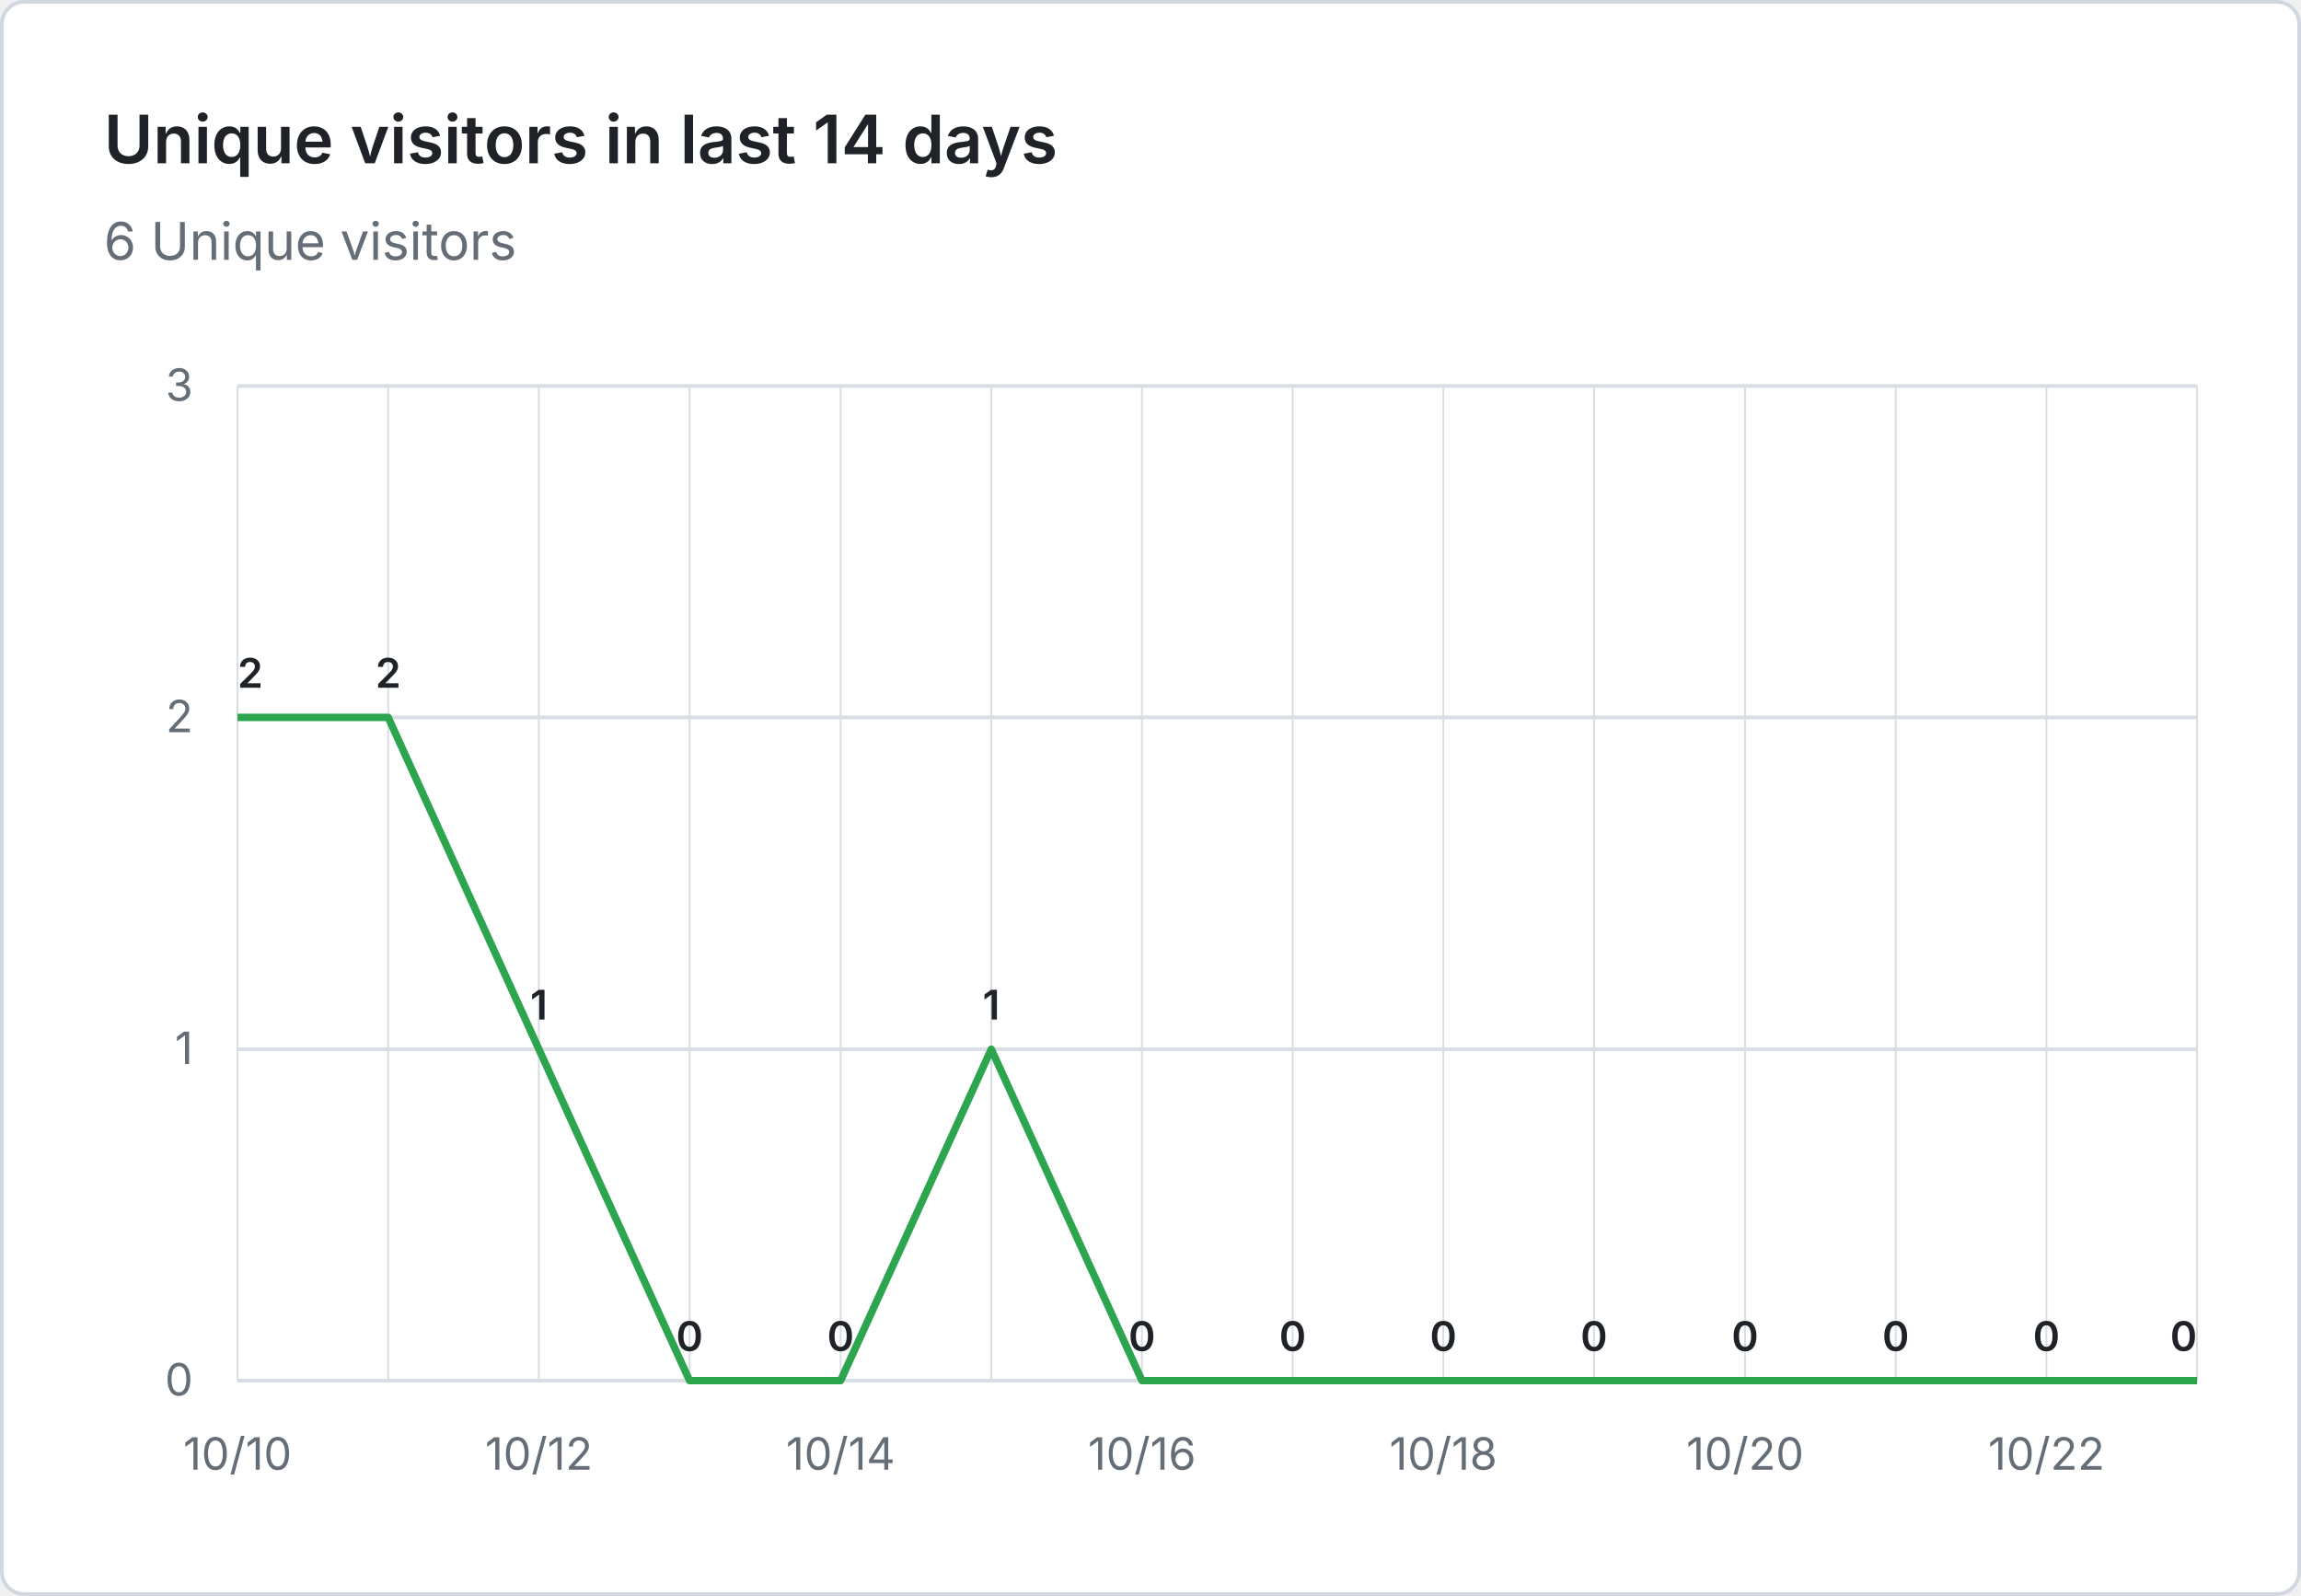
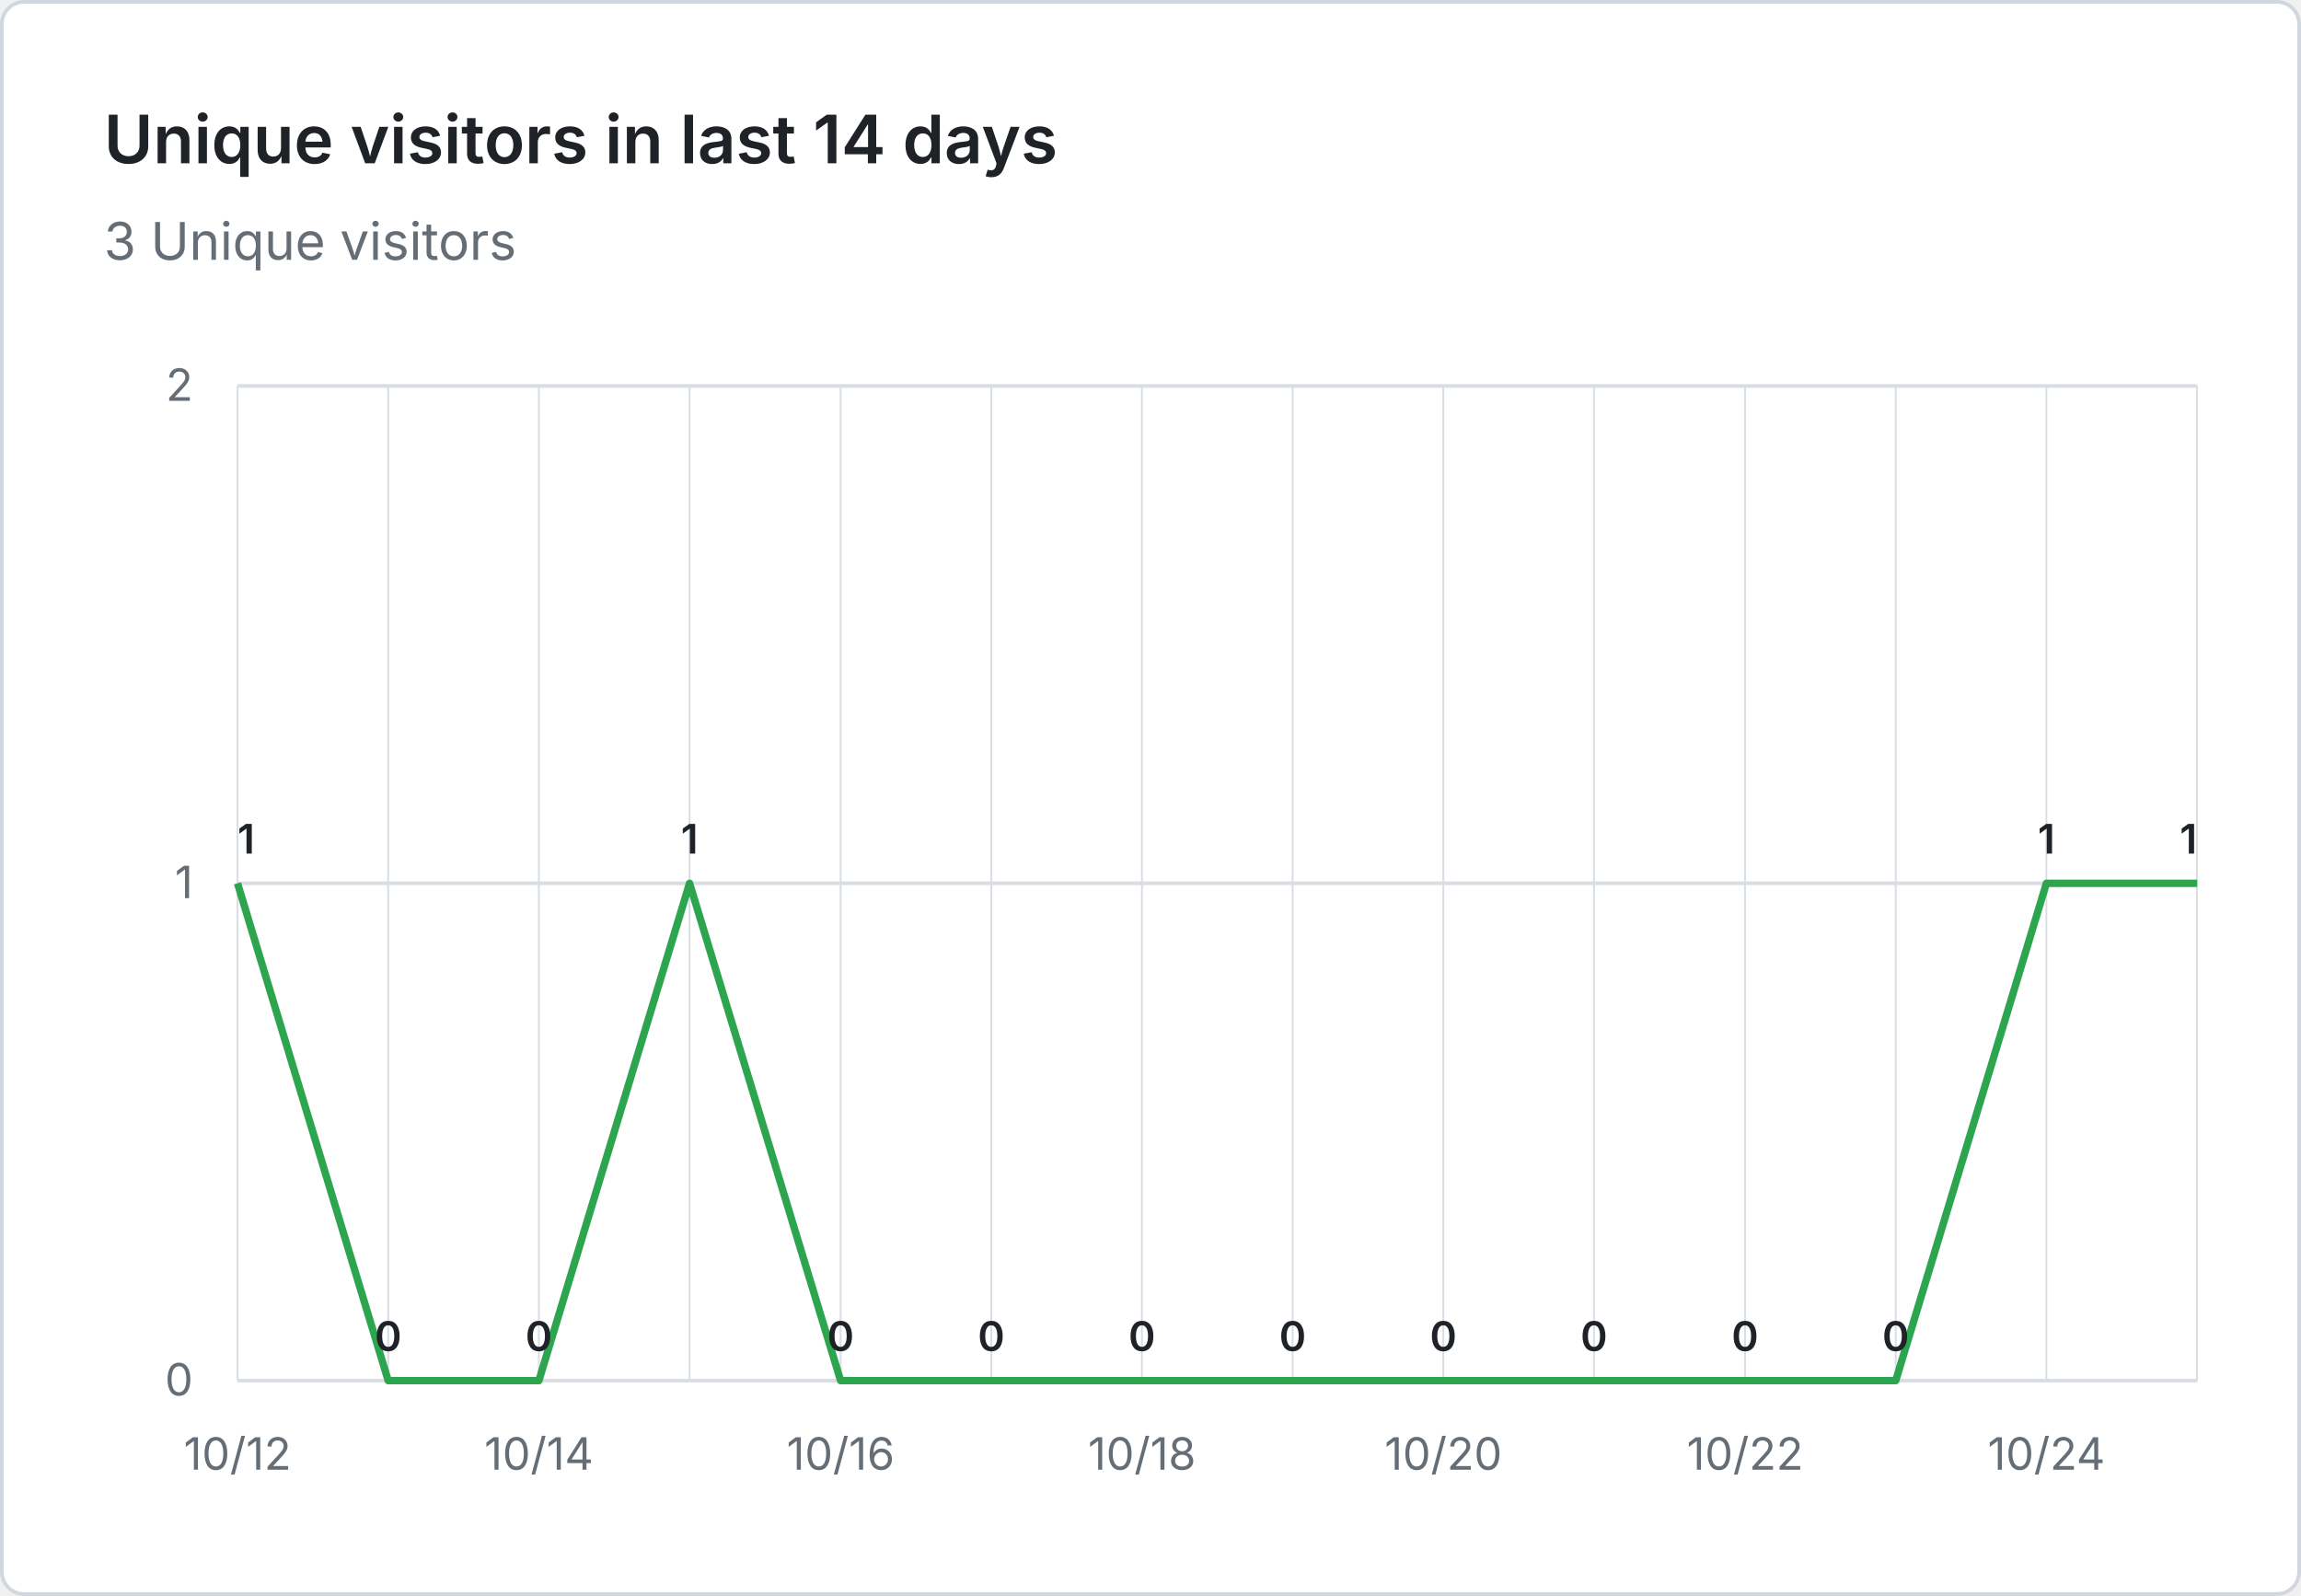
- <svg xmlns="http://www.w3.org/2000/svg" viewBox="0 0 620 430" width="620" height="430" role="img" aria-label="Unique visitors in last 14 days: 6 Unique visitors">
+ <svg xmlns="http://www.w3.org/2000/svg" viewBox="0 0 620 430" width="620" height="430" role="img" aria-label="Unique visitors in last 14 days: 3 Unique visitors">
  <rect x="0.5" y="0.5" width="619" height="429" fill="#ffffff" stroke="#d0d7de" rx="6" />
  <g font-family="system-ui, -apple-system, 'Segoe UI', sans-serif">
    <text x="28" y="44" fill="#1f2328" font-size="18" font-weight="600">Unique visitors in last 14 days</text>
-     <text x="28" y="70" fill="#656d76" font-size="14">6 Unique visitors</text>
+     <text x="28" y="70" fill="#656d76" font-size="14">3 Unique visitors</text>
    <line x1="64" y1="372.0" x2="592" y2="372.0" stroke="#d8dee4" stroke-width="1" />
    <text x="52" y="376.0" text-anchor="end" fill="#656d76" font-size="12">0</text>
-     <line x1="64" y1="282.7" x2="592" y2="282.7" stroke="#d8dee4" stroke-width="1" />
-     <text x="52" y="286.7" text-anchor="end" fill="#656d76" font-size="12">1</text>
-     <line x1="64" y1="193.3" x2="592" y2="193.3" stroke="#d8dee4" stroke-width="1" />
-     <text x="52" y="197.3" text-anchor="end" fill="#656d76" font-size="12">2</text>
+     <line x1="64" y1="238.0" x2="592" y2="238.0" stroke="#d8dee4" stroke-width="1" />
+     <text x="52" y="242.0" text-anchor="end" fill="#656d76" font-size="12">1</text>
    <line x1="64" y1="104.0" x2="592" y2="104.0" stroke="#d8dee4" stroke-width="1" />
-     <text x="52" y="108.0" text-anchor="end" fill="#656d76" font-size="12">3</text>
+     <text x="52" y="108.0" text-anchor="end" fill="#656d76" font-size="12">2</text>
    <line x1="64.0" y1="104" x2="64.0" y2="372" stroke="#d8dee4" stroke-width="0.5" />
    <line x1="104.6" y1="104" x2="104.6" y2="372" stroke="#d8dee4" stroke-width="0.5" />
    <line x1="145.2" y1="104" x2="145.2" y2="372" stroke="#d8dee4" stroke-width="0.5" />
    <line x1="185.8" y1="104" x2="185.8" y2="372" stroke="#d8dee4" stroke-width="0.5" />
    <line x1="226.5" y1="104" x2="226.5" y2="372" stroke="#d8dee4" stroke-width="0.5" />
    <line x1="267.1" y1="104" x2="267.1" y2="372" stroke="#d8dee4" stroke-width="0.5" />
    <line x1="307.7" y1="104" x2="307.7" y2="372" stroke="#d8dee4" stroke-width="0.5" />
    <line x1="348.3" y1="104" x2="348.3" y2="372" stroke="#d8dee4" stroke-width="0.5" />
    <line x1="388.9" y1="104" x2="388.9" y2="372" stroke="#d8dee4" stroke-width="0.5" />
    <line x1="429.5" y1="104" x2="429.5" y2="372" stroke="#d8dee4" stroke-width="0.5" />
    <line x1="470.2" y1="104" x2="470.2" y2="372" stroke="#d8dee4" stroke-width="0.5" />
    <line x1="510.8" y1="104" x2="510.8" y2="372" stroke="#d8dee4" stroke-width="0.5" />
    <line x1="551.4" y1="104" x2="551.4" y2="372" stroke="#d8dee4" stroke-width="0.5" />
    <line x1="592.0" y1="104" x2="592.0" y2="372" stroke="#d8dee4" stroke-width="0.5" />
-     <text x="64.0" y="396" text-anchor="middle" fill="#656d76" font-size="12">10/10</text>
-     <text x="145.2" y="396" text-anchor="middle" fill="#656d76" font-size="12">10/12</text>
-     <text x="226.5" y="396" text-anchor="middle" fill="#656d76" font-size="12">10/14</text>
-     <text x="307.7" y="396" text-anchor="middle" fill="#656d76" font-size="12">10/16</text>
-     <text x="388.9" y="396" text-anchor="middle" fill="#656d76" font-size="12">10/18</text>
-     <text x="470.2" y="396" text-anchor="middle" fill="#656d76" font-size="12">10/20</text>
-     <text x="551.4" y="396" text-anchor="middle" fill="#656d76" font-size="12">10/22</text>
-     <path d="M 64.0 193.3 L 104.6 193.3 L 145.2 282.7 L 185.8 372.0 L 226.5 372.0 L 267.1 282.7 L 307.7 372.0 L 348.3 372.0 L 388.9 372.0 L 429.5 372.0 L 470.2 372.0 L 510.8 372.0 L 551.4 372.0 L 592.0 372.0" fill="none" stroke="#2da44e" stroke-width="2" stroke-linejoin="round" />
-     <text x="64.0" y="185.3" text-anchor="start" fill="#1f2328" font-size="11" font-weight="600">2</text>
-     <text x="104.6" y="185.3" text-anchor="middle" fill="#1f2328" font-size="11" font-weight="600">2</text>
-     <text x="145.2" y="274.7" text-anchor="middle" fill="#1f2328" font-size="11" font-weight="600">1</text>
-     <text x="185.8" y="364.0" text-anchor="middle" fill="#1f2328" font-size="11" font-weight="600">0</text>
+     <text x="64.0" y="396" text-anchor="middle" fill="#656d76" font-size="12">10/12</text>
+     <text x="145.2" y="396" text-anchor="middle" fill="#656d76" font-size="12">10/14</text>
+     <text x="226.5" y="396" text-anchor="middle" fill="#656d76" font-size="12">10/16</text>
+     <text x="307.7" y="396" text-anchor="middle" fill="#656d76" font-size="12">10/18</text>
+     <text x="388.9" y="396" text-anchor="middle" fill="#656d76" font-size="12">10/20</text>
+     <text x="470.2" y="396" text-anchor="middle" fill="#656d76" font-size="12">10/22</text>
+     <text x="551.4" y="396" text-anchor="middle" fill="#656d76" font-size="12">10/24</text>
+     <path d="M 64.0 238.0 L 104.6 372.0 L 145.2 372.0 L 185.8 238.0 L 226.5 372.0 L 267.1 372.0 L 307.7 372.0 L 348.3 372.0 L 388.9 372.0 L 429.5 372.0 L 470.2 372.0 L 510.8 372.0 L 551.4 238.0 L 592.0 238.0" fill="none" stroke="#2da44e" stroke-width="2" stroke-linejoin="round" />
+     <text x="64.0" y="230.0" text-anchor="start" fill="#1f2328" font-size="11" font-weight="600">1</text>
+     <text x="104.6" y="364.0" text-anchor="middle" fill="#1f2328" font-size="11" font-weight="600">0</text>
+     <text x="145.2" y="364.0" text-anchor="middle" fill="#1f2328" font-size="11" font-weight="600">0</text>
+     <text x="185.8" y="230.0" text-anchor="middle" fill="#1f2328" font-size="11" font-weight="600">1</text>
    <text x="226.5" y="364.0" text-anchor="middle" fill="#1f2328" font-size="11" font-weight="600">0</text>
-     <text x="267.1" y="274.7" text-anchor="middle" fill="#1f2328" font-size="11" font-weight="600">1</text>
+     <text x="267.1" y="364.0" text-anchor="middle" fill="#1f2328" font-size="11" font-weight="600">0</text>
    <text x="307.7" y="364.0" text-anchor="middle" fill="#1f2328" font-size="11" font-weight="600">0</text>
    <text x="348.3" y="364.0" text-anchor="middle" fill="#1f2328" font-size="11" font-weight="600">0</text>
    <text x="388.9" y="364.0" text-anchor="middle" fill="#1f2328" font-size="11" font-weight="600">0</text>
    <text x="429.5" y="364.0" text-anchor="middle" fill="#1f2328" font-size="11" font-weight="600">0</text>
    <text x="470.2" y="364.0" text-anchor="middle" fill="#1f2328" font-size="11" font-weight="600">0</text>
    <text x="510.8" y="364.0" text-anchor="middle" fill="#1f2328" font-size="11" font-weight="600">0</text>
-     <text x="551.4" y="364.0" text-anchor="middle" fill="#1f2328" font-size="11" font-weight="600">0</text>
-     <text x="592.0" y="364.0" text-anchor="end" fill="#1f2328" font-size="11" font-weight="600">0</text>
+     <text x="551.4" y="230.0" text-anchor="middle" fill="#1f2328" font-size="11" font-weight="600">1</text>
+     <text x="592.0" y="230.0" text-anchor="end" fill="#1f2328" font-size="11" font-weight="600">1</text>
  </g>
</svg>
